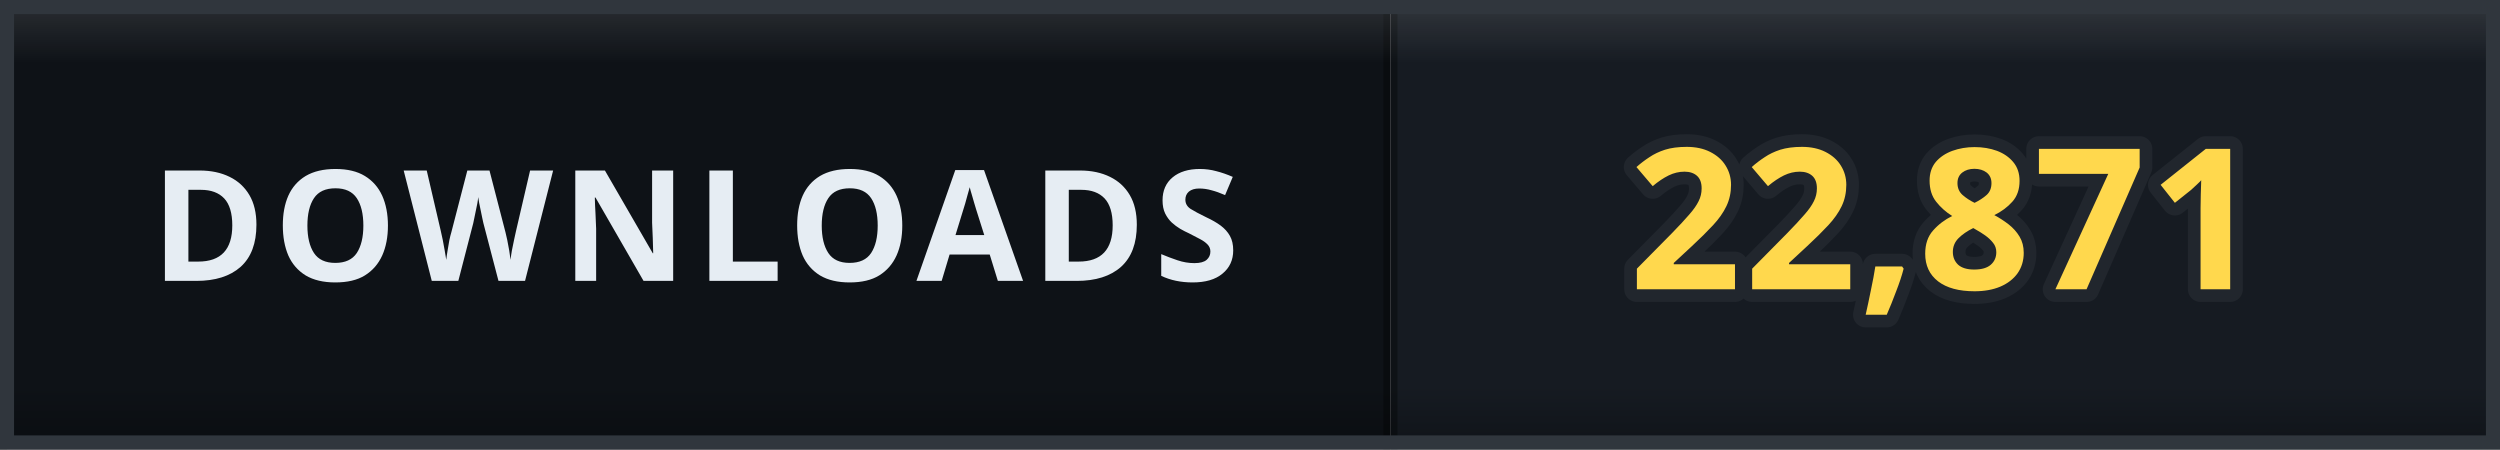
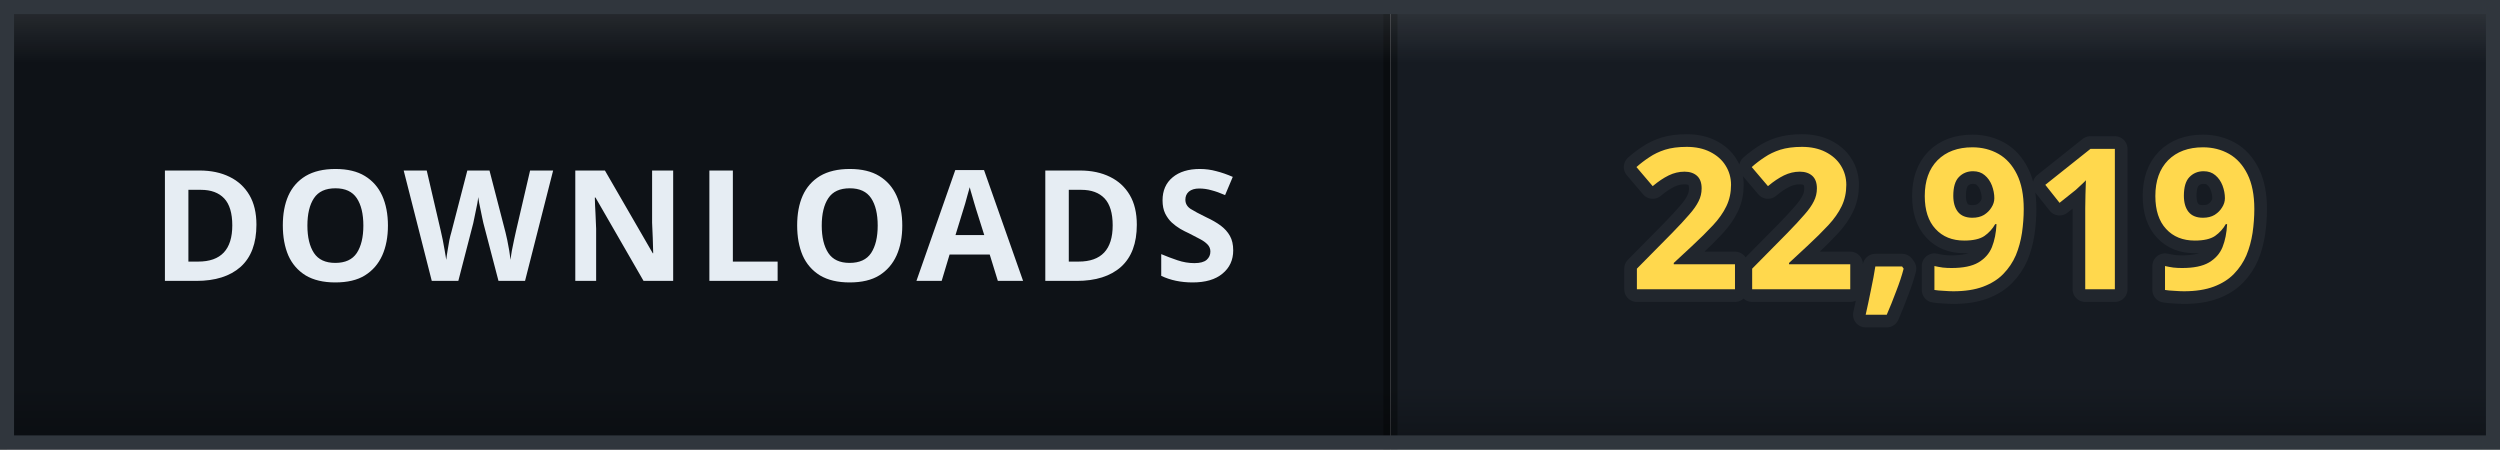
- <svg xmlns="http://www.w3.org/2000/svg" width="178" height="32" viewBox="0 0 178 32" role="img" aria-label="DOWNLOADS: 22,871">
+ <svg xmlns="http://www.w3.org/2000/svg" width="178" height="32" viewBox="0 0 178 32" role="img" aria-label="DOWNLOADS: 22,919">
  <defs>
    <clipPath id="clip">
      <rect width="178" height="32" rx="0" />
    </clipPath>
    <linearGradient id="bevel" x1="0" y1="0" x2="0" y2="1">
      <stop offset="0" stop-color="#ffffff" stop-opacity="0.12" />
      <stop offset="0.14" stop-color="#ffffff" stop-opacity="0" />
      <stop offset="0.86" stop-color="#000000" stop-opacity="0" />
      <stop offset="1" stop-color="#000000" stop-opacity="0.28" />
    </linearGradient>
  </defs>
  <g clip-path="url(#clip)">
    <rect width="0" height="32" fill="#161b22" />
    <rect x="0" width="99" height="32" fill="#0e1217" />
    <rect x="99" width="79" height="32" fill="#161b22" />
    <rect x="-0.5" width="1" height="32" fill="#000000" opacity="0.35" />
    <rect x="98.5" width="1" height="32" fill="#000000" opacity="0.35" />
    <text x="49.5" y="20" font-family="Verdana, 'Segoe UI', sans-serif" font-size="11" font-weight="700" letter-spacing="0.6" fill="#e6edf3" text-anchor="middle">DOWNLOADS</text>
-     <text x="138.5" y="20.6" font-family="Verdana, 'Segoe UI', sans-serif" font-size="14" font-weight="700" letter-spacing="0.2" fill="#ffd84d" stroke="#21262d" stroke-width="1.8" stroke-linejoin="round" paint-order="stroke" text-anchor="middle">22,871</text>
+     <text x="138.5" y="20.6" font-family="Verdana, 'Segoe UI', sans-serif" font-size="14" font-weight="700" letter-spacing="0.2" fill="#ffd84d" stroke="#21262d" stroke-width="1.8" stroke-linejoin="round" paint-order="stroke" text-anchor="middle">22,919</text>
    <rect width="178" height="32" rx="0" fill="url(#bevel)" />
  </g>
  <rect x="0.5" y="0.5" width="177" height="31" rx="0" fill="none" stroke="#30363d" />
</svg>
